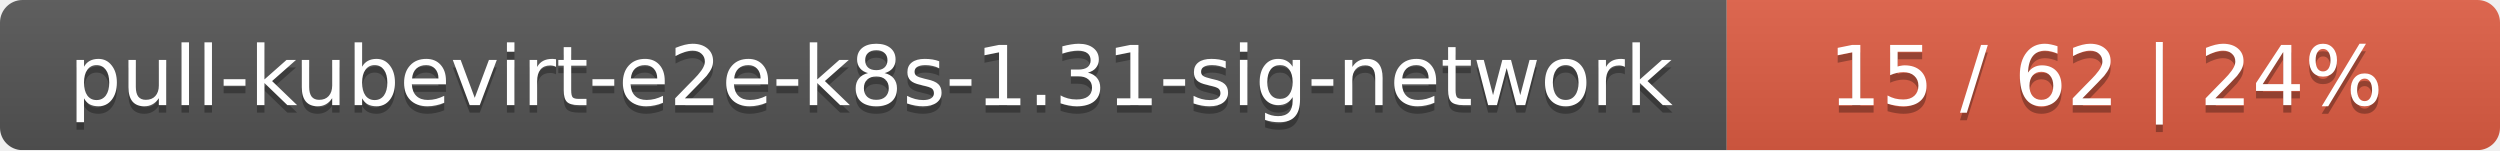
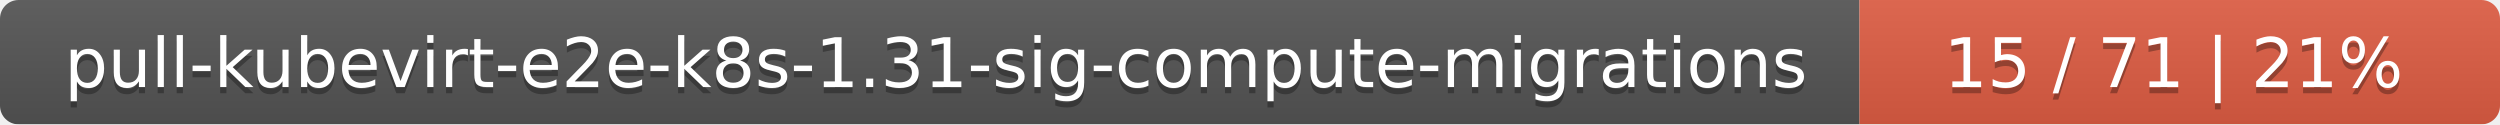
- <svg xmlns="http://www.w3.org/2000/svg" width="333" height="20">
+ <svg xmlns="http://www.w3.org/2000/svg" width="402" height="20">
  <linearGradient id="smooth" x2="0" y2="100%">
    <stop offset="0" stop-color="#bbb" stop-opacity=".1" />
    <stop offset="1" stop-opacity=".1" />
  </linearGradient>
  <mask id="round">
-     <rect width="333" height="20" rx="3" fill="#fff" />
+     <rect width="402" height="20" rx="3" fill="#fff" />
  </mask>
  <g mask="url(#round)">
-     <rect width="230" height="20" fill="#555" />
-     <rect x="230" width="103" height="20" fill="#e05d44" />
-     <rect width="333" height="20" fill="url(#smooth)" />
+     <rect width="299" height="20" fill="#555" />
+     <rect x="299" width="103" height="20" fill="#e05d44" />
+     <rect width="402" height="20" fill="url(#smooth)" />
  </g>
  <g fill="#fff" text-anchor="middle" font-family="DejaVu Sans,Verdana,Geneva,sans-serif" font-size="11">
-     <text x="116" y="15" fill="#010101" fill-opacity=".3">pull-kubevirt-e2e-k8s-1.31-sig-network</text>
-     <text x="116" y="14">pull-kubevirt-e2e-k8s-1.31-sig-network</text>
-     <text x="280.5" y="15" fill="#010101" fill-opacity=".3">15 / 62    |    24%</text>
-     <text x="280.5" y="14">15 / 62    |    24%</text>
+     <text x="150.5" y="15" fill="#010101" fill-opacity=".3">pull-kubevirt-e2e-k8s-1.31-sig-compute-migrations</text>
+     <text x="150.5" y="14">pull-kubevirt-e2e-k8s-1.31-sig-compute-migrations</text>
+     <text x="349.5" y="15" fill="#010101" fill-opacity=".3">15 / 71    |    21%</text>
+     <text x="349.5" y="14">15 / 71    |    21%</text>
  </g>
</svg>
